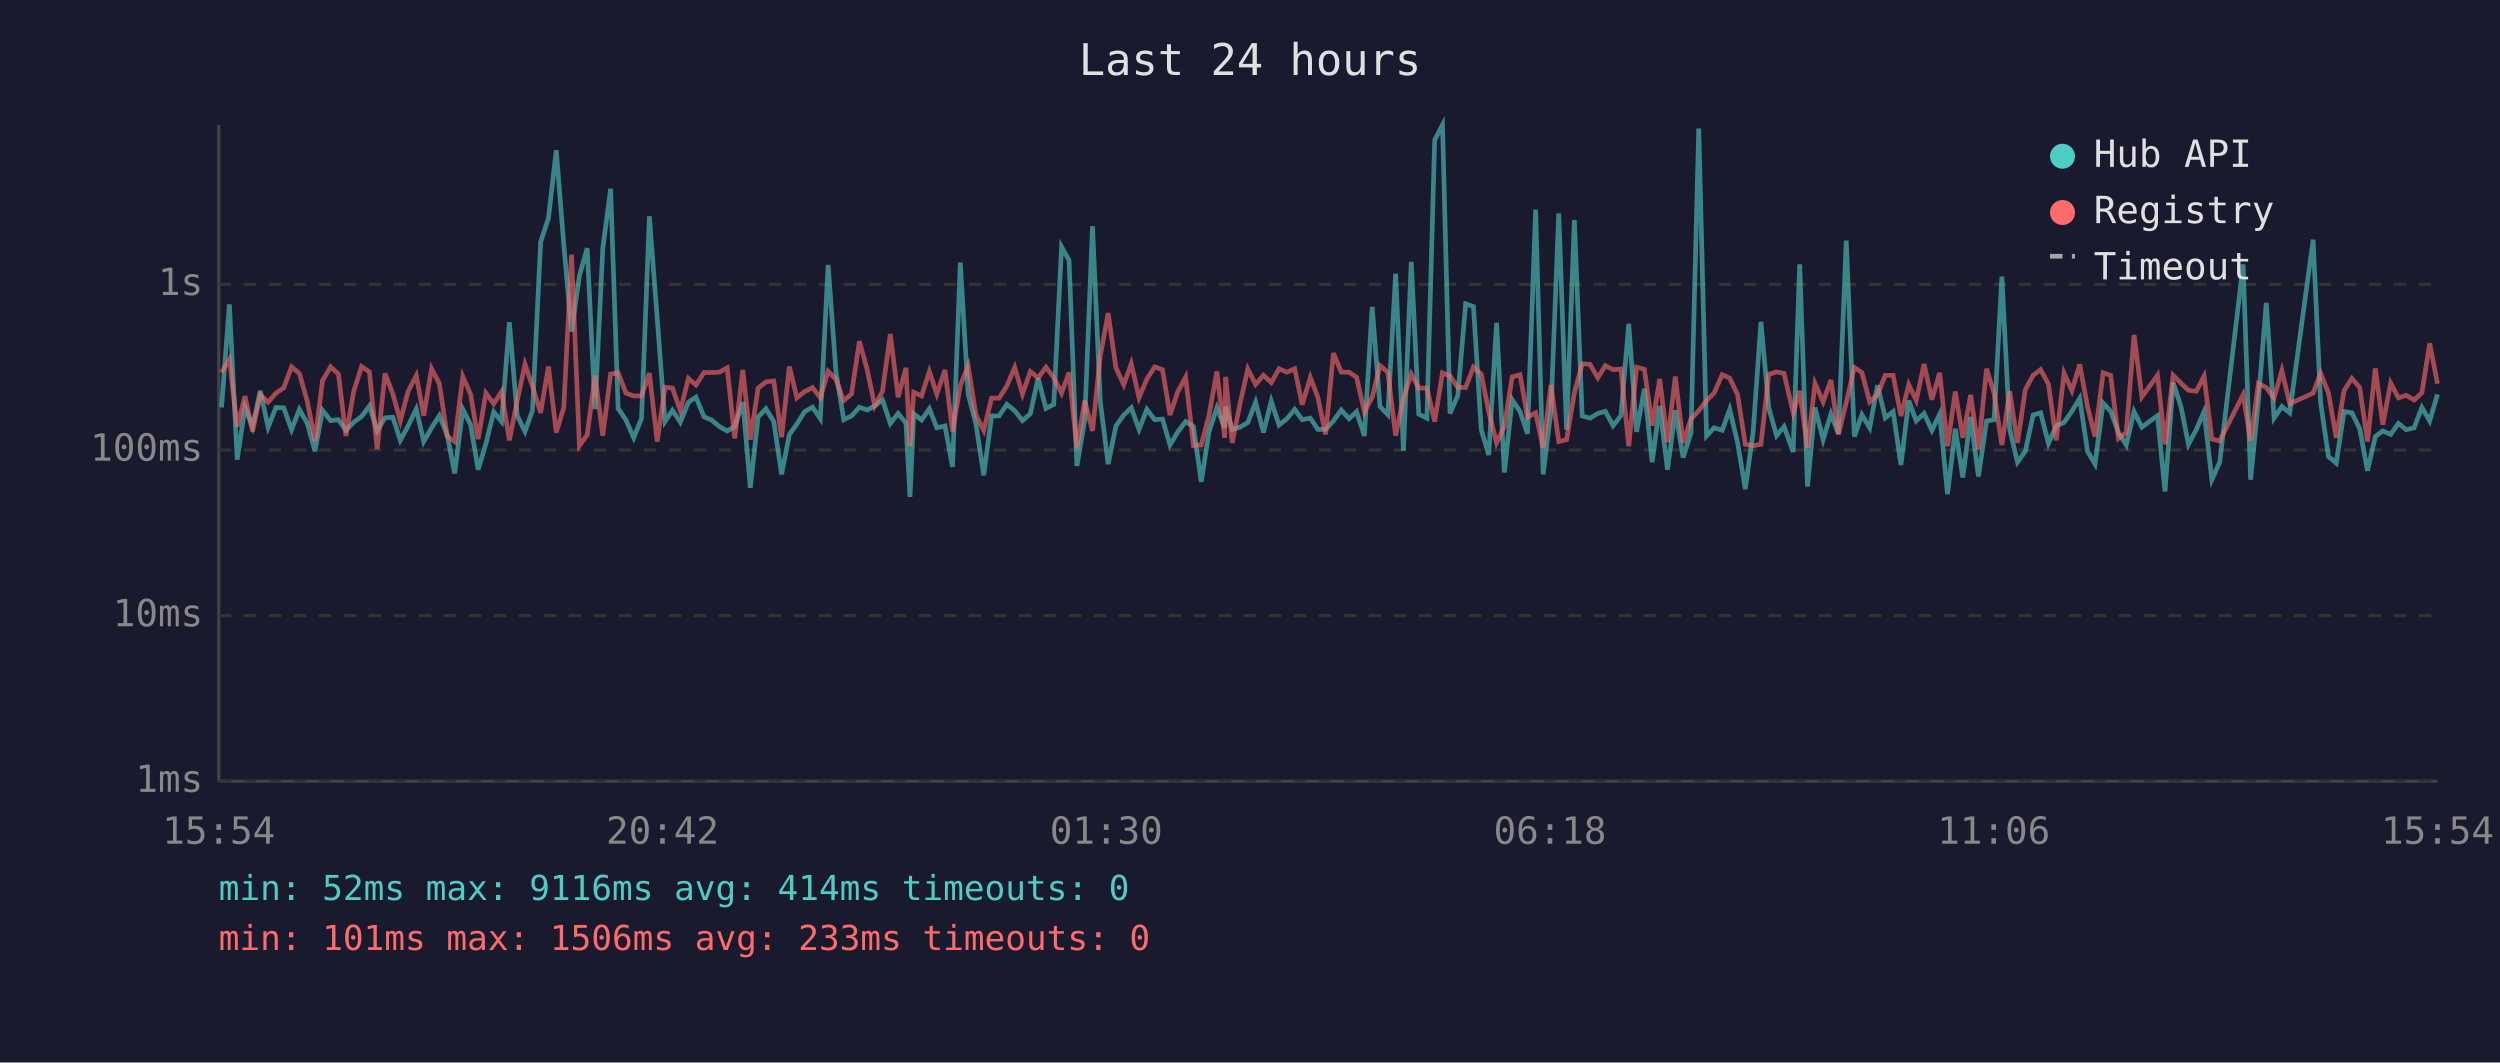
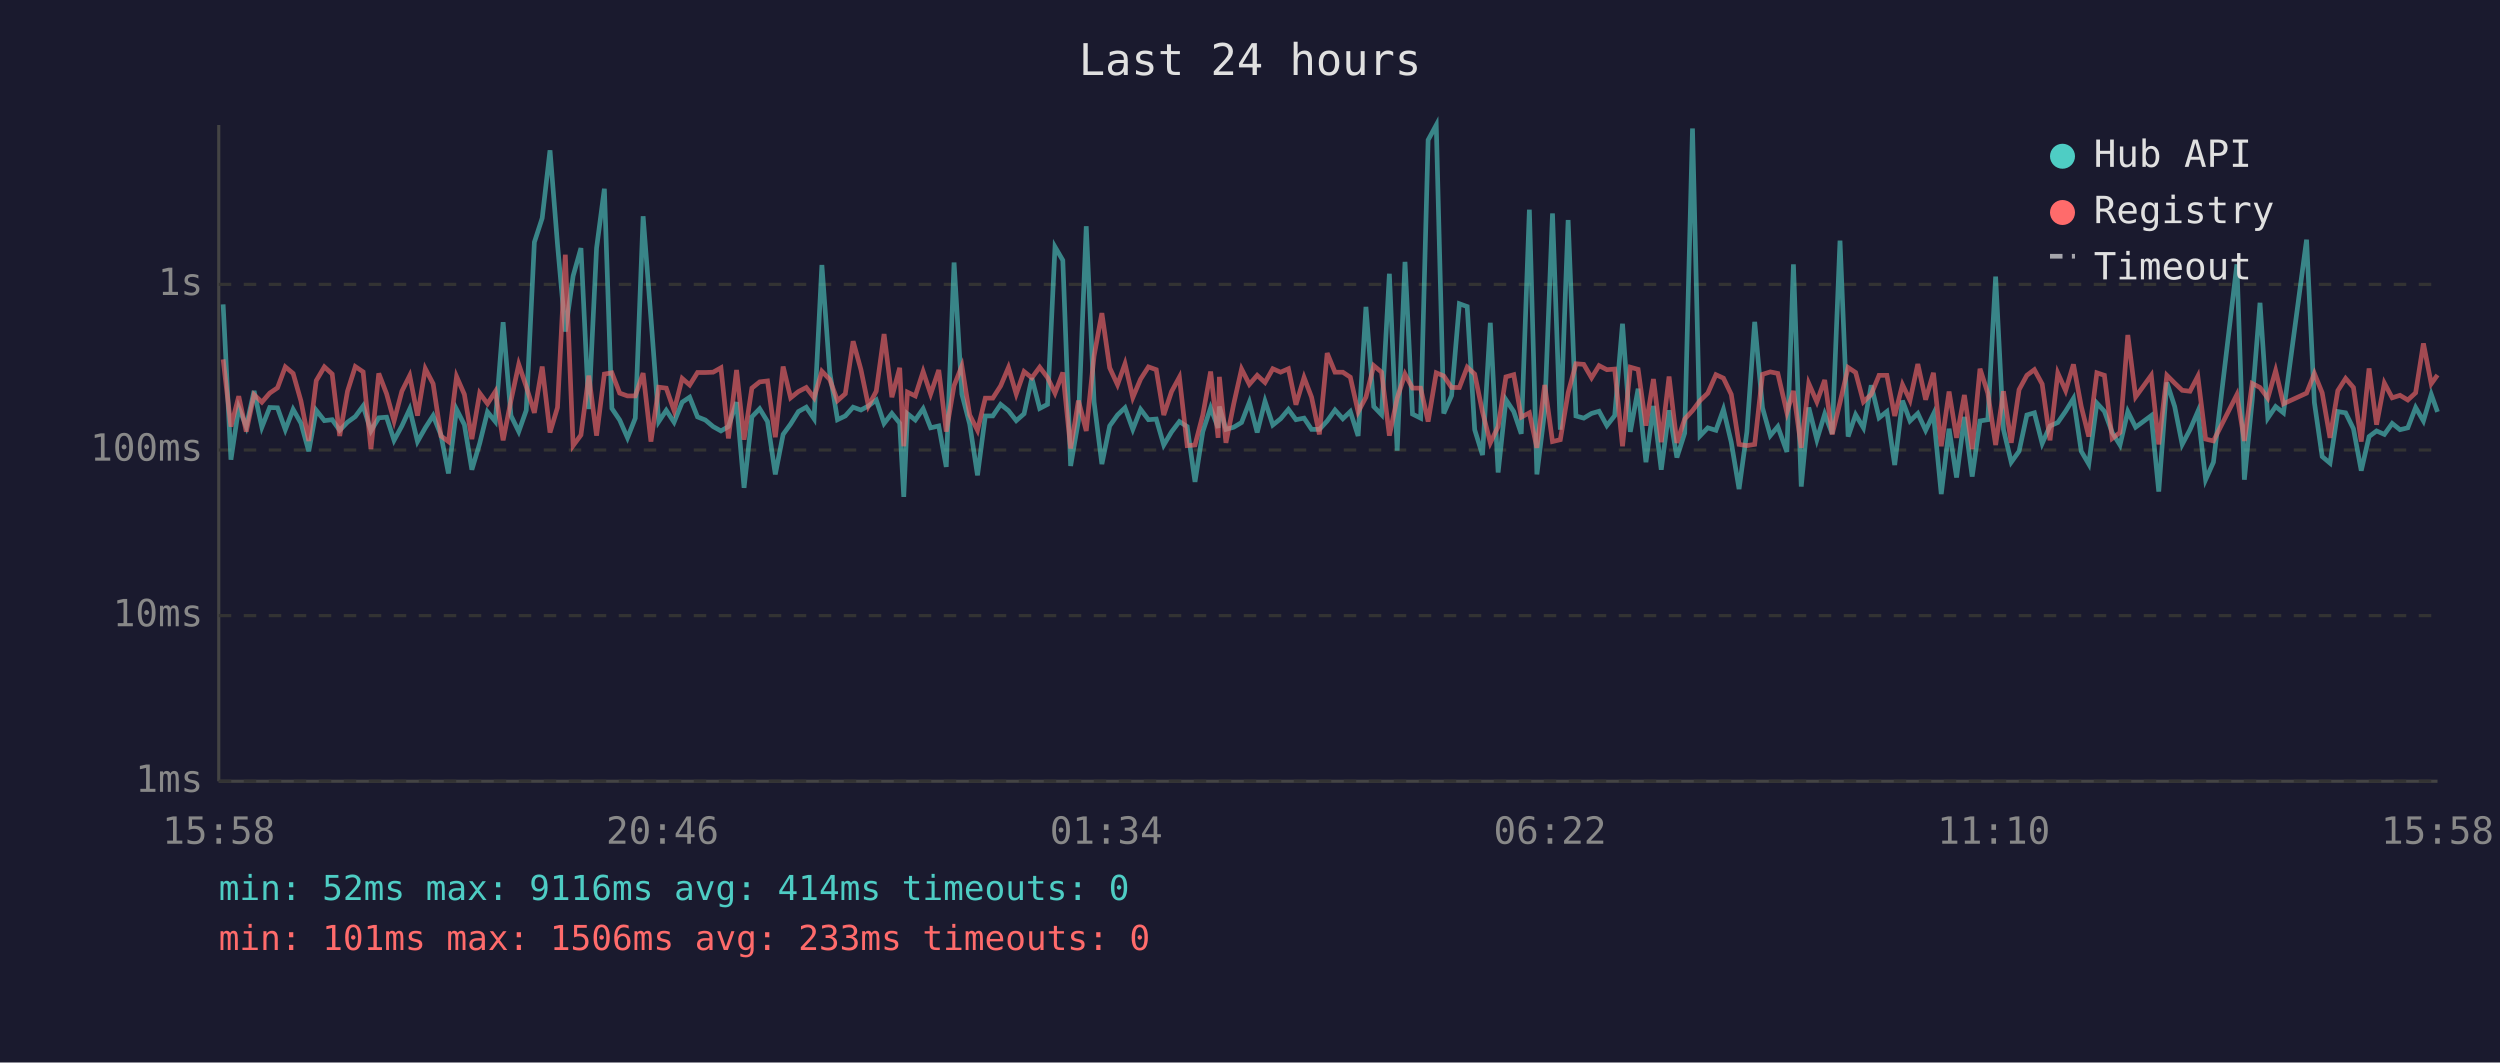
<svg xmlns="http://www.w3.org/2000/svg" viewBox="0 0 800 340" font-family="monospace" font-size="12">
  <rect width="800" height="340" fill="#1a1a2e" />
  <text x="400" y="24" fill="#e0e0e0" font-size="14" text-anchor="middle">Last 24 hours</text>
  <line x1="70" y1="40" x2="70" y2="250" stroke="#444" stroke-width="1" />
  <line x1="70" y1="250" x2="780" y2="250" stroke="#444" stroke-width="1" />
  <line x1="70" y1="250" x2="780" y2="250" stroke="#333" stroke-width="1" stroke-dasharray="4" />
  <text x="65" y="250" fill="#888" text-anchor="end" dominant-baseline="middle">1ms</text>
  <line x1="70" y1="197" x2="780" y2="197" stroke="#333" stroke-width="1" stroke-dasharray="4" />
  <text x="65" y="197" fill="#888" text-anchor="end" dominant-baseline="middle">10ms</text>
  <line x1="70" y1="144" x2="780" y2="144" stroke="#333" stroke-width="1" stroke-dasharray="4" />
  <text x="65" y="144" fill="#888" text-anchor="end" dominant-baseline="middle">100ms</text>
  <line x1="70" y1="91" x2="780" y2="91" stroke="#333" stroke-width="1" stroke-dasharray="4" />
  <text x="65" y="91" fill="#888" text-anchor="end" dominant-baseline="middle">1s</text>
-   <text x="70" y="270" fill="#888" text-anchor="middle">15:54</text>
-   <text x="212" y="270" fill="#888" text-anchor="middle">20:42</text>
-   <text x="354" y="270" fill="#888" text-anchor="middle">01:30</text>
-   <text x="496" y="270" fill="#888" text-anchor="middle">06:18</text>
-   <text x="638" y="270" fill="#888" text-anchor="middle">11:06</text>
-   <text x="780" y="270" fill="#888" text-anchor="middle">15:54</text>
-   <polyline points="70.9,130.4 73.4,97.4 75.9,147.1 78.4,130.4 80.8,136.5 83.3,125.1 85.8,136.7 88.3,130.4 90.8,130.5 93.3,137.5 95.8,131.0 98.3,135.4 100.8,144.4 103.2,131.3 105.8,134.6 108.3,134.3 110.7,137.7 113.2,135.1 115.7,133.3 118.2,129.9 120.7,137.9 123.2,133.7 125.7,133.5 128.1,140.9 130.6,136.3 133.2,130.9 135.6,141.3 138.1,136.9 140.6,133.0 143.1,139.2 145.5,151.5 148.1,131.0 150.6,135.9 153.0,150.3 155.5,141.9 158.0,131.8 160.5,134.9 163.0,103.1 165.5,133.0 168.0,138.1 170.4,131.3 173.0,77.5 175.5,69.8 178.0,48.1 180.4,78.2 182.9,106.1 185.4,88.3 187.9,79.4 190.4,130.9 192.9,79.4 195.4,60.4 197.8,130.7 200.3,134.4 202.8,140.1 205.3,133.8 207.8,69.2 210.3,101.8 212.8,134.9 215.2,131.3 217.7,135.1 220.3,128.7 222.7,127.1 225.3,133.4 227.7,134.4 230.2,136.5 232.7,137.9 235.1,136.5 237.7,128.7 240.1,156.1 242.6,133.4 245.1,130.8 247.6,134.9 250.1,151.8 252.6,139.0 255.0,135.7 257.5,131.7 260.0,130.3 262.5,134.0 265.0,84.8 267.5,119.0 270.0,134.3 272.5,133.1 275.0,130.3 277.5,131.2 279.9,129.9 282.4,128.0 284.9,135.5 287.4,132.3 289.9,135.4 291.2,159.0 292.4,132.4 294.9,134.4 297.4,130.8 299.8,136.9 302.4,136.3 304.8,149.4 307.3,84.0 309.8,126.1 312.3,135.7 314.8,152.1 317.3,133.1 319.7,133.1 322.2,129.4 324.7,131.4 327.2,134.6 329.7,132.4 332.2,121.0 334.7,130.7 337.2,129.4 339.7,79.0 342.1,83.3 344.6,149.1 347.1,134.6 349.6,72.4 352.1,128.6 354.6,148.5 357.1,136.3 359.6,132.8 362.0,130.5 364.5,137.4 367.0,131.0 369.5,134.3 372.0,134.1 374.4,142.4 376.9,138.2 379.4,134.9 381.9,136.5 384.4,154.2 386.9,138.1 389.4,130.5 391.9,136.9 392.2,130.1 394.3,137.4 396.8,136.7 399.3,135.2 401.8,128.7 404.3,138.4 406.8,128.4 409.3,136.0 411.8,134.0 414.3,131.0 416.7,134.3 419.3,133.8 421.7,137.4 424.2,137.4 426.7,134.7 429.2,131.2 431.7,134.0 434.1,131.7 436.6,139.5 439.1,98.2 441.6,130.1 444.1,132.7 446.6,87.6 449.1,144.2 451.6,83.8 454.0,132.5 456.6,133.8 459.1,44.8 461.6,40.0 464.0,132.3 466.5,126.6 469.0,97.2 471.5,98.1 474.0,137.5 476.4,145.6 478.9,103.3 481.4,151.2 483.9,127.9 486.4,131.7 488.8,138.8 491.4,67.1 493.8,151.8 496.3,131.6 498.8,68.3 501.3,137.5 503.8,70.4 506.3,133.1 508.8,133.8 511.3,132.3 513.7,131.6 516.2,136.2 518.7,133.0 521.2,103.6 523.7,138.2 526.2,124.4 528.7,147.9 531.1,129.9 533.6,150.3 536.1,131.3 538.6,146.4 541.1,138.6 543.6,41.1 546.1,139.5 548.5,136.9 551.1,137.7 553.5,131.0 556.0,141.5 558.5,156.5 561.0,138.2 563.5,103.0 566.0,130.5 568.5,139.4 570.9,136.5 573.8,144.6 575.9,84.6 578.4,155.7 580.8,130.4 583.4,140.7 585.9,132.5 588.3,138.8 590.8,77.0 593.4,139.7 595.8,132.7 598.3,136.9 600.8,123.3 603.3,133.7 605.8,131.7 608.3,148.8 610.8,128.2 613.2,134.7 615.7,132.3 618.2,137.7 620.7,132.5 623.2,158.1 625.7,137.2 628.1,152.8 630.6,133.4 633.1,152.5 635.7,134.7 638.1,134.3 640.6,88.5 643.1,137.4 645.6,147.9 648.1,144.4 650.6,132.8 653.0,132.1 655.5,141.9 658.0,136.3 660.5,135.2 663.0,131.6 665.5,127.5 668.0,144.4 670.4,148.5 673.0,129.0 675.4,131.6 677.9,138.4 680.4,142.4 682.9,131.7 685.4,136.7 690.4,133.0 692.8,157.3 695.4,122.4 697.9,130.1 700.3,142.2 702.8,137.5 705.3,131.7 707.8,153.5 710.3,147.9 717.8,84.6 720.2,153.5 722.7,128.1 725.2,96.9 727.7,133.8 730.2,130.1 732.7,132.1 740.2,76.7 742.6,128.8 745.1,146.1 747.6,148.2 750.1,131.7 752.6,132.1 755.1,137.2 757.6,150.6 760.1,139.7 762.5,137.9 765.0,139.0 767.5,135.5 770.0,137.5 772.5,136.9 775.0,130.4 777.5,134.7 780.0,126.2" fill="none" stroke="#4ecdc4" stroke-width="1.5" opacity="0.6" />
-   <polyline points="70.9,119.2 73.4,115.0 75.9,136.5 78.4,126.8 80.8,138.1 83.3,126.3 85.8,128.7 88.3,125.8 90.8,124.1 93.3,117.4 95.8,119.5 98.3,128.3 100.8,141.1 103.2,121.8 105.8,117.4 108.3,119.7 110.7,139.5 113.2,125.2 115.7,117.3 118.2,119.0 120.7,143.7 123.2,119.5 125.7,126.0 128.1,134.7 130.6,125.2 133.2,120.2 135.6,133.0 138.1,118.0 140.6,122.8 143.1,139.5 145.5,141.3 148.1,120.5 150.6,126.2 153.0,140.5 155.5,125.8 158.0,129.2 160.5,125.3 163.0,140.9 165.5,128.2 168.0,116.6 170.4,123.7 173.0,132.1 175.5,117.3 178.0,138.4 180.4,130.4 182.9,81.5 185.4,142.6 187.9,139.2 190.4,120.2 192.9,139.4 195.4,119.7 197.8,119.3 200.3,125.8 202.8,126.7 205.3,126.7 207.8,119.4 210.3,141.3 212.8,123.9 215.2,124.2 217.7,131.4 220.3,121.1 222.7,123.2 225.3,119.2 227.7,119.2 230.2,119.1 232.7,117.7 235.1,140.3 237.7,118.4 240.1,140.7 242.6,124.2 245.1,122.2 247.6,121.9 250.1,139.9 252.6,117.3 255.0,127.3 257.5,125.3 260.0,124.0 262.5,127.3 265.0,118.8 267.5,121.4 270.0,128.2 272.5,126.0 275.0,109.2 277.5,118.3 279.9,129.9 282.4,125.2 284.9,106.9 287.4,127.1 289.9,117.7 291.2,142.8 292.4,125.5 294.9,126.7 297.4,118.9 299.8,126.1 302.4,118.4 304.8,138.1 307.3,123.4 309.8,117.1 312.3,132.8 314.8,137.7 317.3,127.4 319.7,127.4 322.2,123.5 324.7,117.6 327.2,126.1 329.7,118.9 332.2,120.9 334.7,117.5 337.2,120.8 339.7,125.8 342.1,119.2 344.6,143.5 347.1,128.2 349.6,137.9 352.1,113.9 354.6,100.2 357.1,117.7 359.6,123.1 362.0,116.4 364.5,127.2 367.0,121.3 369.5,117.4 372.0,118.3 374.4,132.8 376.9,125.3 379.4,120.7 381.9,142.6 384.4,142.4 386.9,132.8 389.4,118.9 391.9,140.1 392.2,120.6 394.3,141.7 396.8,129.2 399.3,118.1 401.8,123.0 404.3,120.1 406.8,122.4 409.3,118.0 411.8,119.1 414.3,118.0 416.7,129.5 419.3,120.8 421.7,127.1 424.2,139.0 426.7,113.0 429.2,119.1 431.7,119.1 434.1,120.7 436.6,131.8 439.1,127.1 441.6,117.0 444.1,119.1 446.6,139.4 449.1,127.4 451.6,119.7 454.0,124.2 456.6,124.2 459.1,134.9 461.6,119.3 464.0,120.3 466.5,124.0 469.0,124.0 471.5,117.5 474.0,119.7 476.4,131.8 478.9,141.7 481.4,136.5 483.9,120.6 486.4,119.9 488.8,133.5 491.4,132.1 493.8,143.3 496.3,123.2 498.8,141.3 501.3,140.7 503.8,125.7 506.3,116.4 508.8,116.6 511.3,120.9 513.7,117.0 516.2,118.3 518.7,118.1 521.2,142.8 523.7,117.5 526.2,118.2 528.7,136.2 531.1,121.3 533.6,141.5 536.1,120.5 538.6,141.7 541.1,134.1 543.6,131.4 546.1,128.2 548.5,125.8 551.1,119.9 553.5,121.0 556.0,126.2 558.5,142.2 561.0,142.6 563.5,142.2 566.0,119.8 568.5,119.0 570.9,119.5 573.8,132.0 575.9,125.1 578.4,143.3 580.8,122.7 583.4,128.6 585.9,121.6 588.3,139.0 590.8,128.8 593.4,117.6 595.8,119.2 598.3,128.6 600.8,126.2 603.3,120.1 605.8,120.1 608.3,133.1 610.8,123.1 613.2,128.1 615.7,116.5 618.2,127.9 620.7,119.3 623.2,142.8 625.7,125.3 628.1,140.1 630.6,126.4 633.1,143.7 635.7,118.0 638.1,125.8 640.6,142.4 643.1,125.2 645.6,141.7 648.1,124.7 650.6,120.1 653.0,118.3 655.5,122.9 658.0,140.9 660.5,119.4 663.0,125.0 665.5,116.6 668.0,130.1 670.4,139.7 673.0,119.3 675.4,120.1 677.9,140.3 680.4,138.4 682.9,107.2 685.4,127.0 690.4,120.1 692.8,142.2 695.4,120.1 697.9,122.6 700.3,124.9 702.8,125.2 705.3,120.4 707.8,140.5 710.3,141.1 717.8,126.3 720.2,141.1 722.7,122.7 725.2,124.0 727.7,127.4 730.2,118.6 732.7,129.2 740.2,125.8 742.6,119.5 745.1,125.7 747.6,140.1 750.1,125.0 752.6,121.1 755.1,124.0 757.6,141.3 760.1,117.9 762.5,135.9 765.0,122.6 767.5,127.3 770.0,126.5 772.5,128.0 775.0,125.7 777.5,109.9 780.0,122.8" fill="none" stroke="#ff6b6b" stroke-width="1.5" opacity="0.6" />
+   <text x="70" y="270" fill="#888" text-anchor="middle">15:58</text>
+   <text x="212" y="270" fill="#888" text-anchor="middle">20:46</text>
+   <text x="354" y="270" fill="#888" text-anchor="middle">01:34</text>
+   <text x="496" y="270" fill="#888" text-anchor="middle">06:22</text>
+   <text x="638" y="270" fill="#888" text-anchor="middle">11:10</text>
+   <text x="780" y="270" fill="#888" text-anchor="middle">15:58</text>
+   <polyline points="71.4,97.4 73.9,147.1 76.4,130.4 78.8,136.5 81.3,125.1 83.8,136.7 86.3,130.4 88.8,130.5 91.3,137.5 93.8,131.0 96.3,135.4 98.8,144.4 101.2,131.3 103.8,134.6 106.3,134.3 108.7,137.7 111.2,135.1 113.7,133.3 116.2,129.9 118.7,137.9 121.2,133.7 123.7,133.5 126.1,140.9 128.6,136.3 131.1,130.9 133.6,141.3 136.1,136.9 138.6,133.0 141.1,139.2 143.5,151.5 146.1,131.0 148.6,135.9 151.0,150.3 153.5,141.9 156.0,131.8 158.5,134.9 161.0,103.1 163.5,133.0 166.0,138.1 168.4,131.3 171.0,77.5 173.5,69.8 176.0,48.1 178.4,78.2 180.9,106.1 183.4,88.3 185.9,79.4 188.4,130.9 190.9,79.4 193.4,60.4 195.8,130.7 198.3,134.4 200.8,140.1 203.3,133.8 205.8,69.2 208.3,101.8 210.8,134.9 213.2,131.3 215.7,135.1 218.3,128.7 220.7,127.1 223.2,133.4 225.7,134.4 228.2,136.5 230.7,137.9 233.1,136.5 235.7,128.7 238.1,156.1 240.6,133.4 243.1,130.8 245.6,134.9 248.1,151.8 250.6,139.0 253.0,135.7 255.5,131.7 258.0,130.3 260.5,134.0 263.0,84.8 265.5,119.0 268.0,134.3 270.5,133.1 273.0,130.3 275.5,131.2 277.9,129.9 280.4,128.0 282.9,135.5 285.4,132.3 287.9,135.4 289.2,159.0 290.4,132.4 292.9,134.4 295.4,130.8 297.8,136.9 300.4,136.3 302.8,149.4 305.3,84.0 307.8,126.1 310.3,135.7 312.8,152.1 315.3,133.1 317.7,133.1 320.2,129.4 322.7,131.4 325.2,134.6 327.7,132.4 330.2,121.0 332.7,130.7 335.2,129.4 337.6,79.0 340.1,83.3 342.6,149.1 345.1,134.6 347.6,72.4 350.1,128.6 352.6,148.5 355.1,136.3 357.6,132.8 360.0,130.5 362.5,137.4 365.0,131.0 367.5,134.3 370.0,134.1 372.4,142.4 374.9,138.2 377.4,134.9 379.9,136.5 382.4,154.2 384.9,138.1 387.4,130.5 389.8,136.9 390.2,130.1 392.3,137.4 394.8,136.7 397.3,135.2 399.8,128.7 402.3,138.4 404.8,128.4 407.3,136.0 409.8,134.0 412.3,131.0 414.7,134.3 417.3,133.8 419.7,137.4 422.2,137.4 424.7,134.7 427.2,131.2 429.7,134.0 432.1,131.7 434.6,139.5 437.1,98.2 439.6,130.1 442.1,132.7 444.6,87.6 447.1,144.2 449.6,83.8 452.0,132.5 454.6,133.8 457.0,44.8 459.6,40.0 462.0,132.3 464.5,126.6 467.0,97.2 469.5,98.1 471.9,137.5 474.4,145.6 476.9,103.3 479.4,151.2 481.9,127.9 484.4,131.7 486.8,138.8 489.4,67.1 491.8,151.8 494.3,131.6 496.8,68.3 499.3,137.5 501.8,70.4 504.3,133.1 506.8,133.8 509.3,132.3 511.7,131.6 514.2,136.2 516.7,133.0 519.2,103.6 521.7,138.2 524.2,124.4 526.7,147.9 529.1,129.9 531.6,150.3 534.1,131.3 536.6,146.4 539.1,138.6 541.6,41.1 544.0,139.5 546.5,136.9 549.1,137.7 551.5,131.0 554.0,141.5 556.5,156.5 559.0,138.2 561.5,103.0 564.0,130.5 566.5,139.4 568.9,136.5 571.8,144.6 573.9,84.6 576.4,155.7 578.8,130.4 581.4,140.7 583.9,132.5 586.3,138.8 588.8,77.0 591.4,139.7 593.8,132.7 596.3,136.9 598.8,123.3 601.3,133.7 603.8,131.7 606.3,148.8 608.8,128.2 611.2,134.7 613.7,132.3 616.2,137.7 618.7,132.5 621.2,158.1 623.7,137.2 626.1,152.8 628.6,133.4 631.1,152.5 633.6,134.7 636.1,134.3 638.6,88.5 641.1,137.4 643.6,147.9 646.1,144.4 648.6,132.8 651.0,132.1 653.5,141.9 656.0,136.3 658.5,135.2 661.0,131.6 663.5,127.5 666.0,144.4 668.4,148.5 671.0,129.0 673.4,131.6 675.9,138.4 678.4,142.4 680.9,131.7 683.4,136.7 688.4,133.0 690.8,157.3 693.4,122.4 695.9,130.1 698.3,142.2 700.8,137.5 703.3,131.7 705.8,153.5 708.3,147.9 715.8,84.6 718.2,153.5 720.7,128.1 723.2,96.9 725.7,133.8 728.2,130.1 730.7,132.1 738.1,76.7 740.6,128.8 743.1,146.1 745.6,148.2 748.1,131.7 750.6,132.1 753.1,137.2 755.6,150.6 758.1,139.7 760.5,137.9 763.0,139.0 765.5,135.5 768.0,137.5 770.5,136.9 773.0,130.4 775.5,134.7 778.0,126.2 780.0,131.8" fill="none" stroke="#4ecdc4" stroke-width="1.5" opacity="0.6" />
+   <polyline points="71.4,115.0 73.9,136.5 76.4,126.8 78.8,138.1 81.3,126.3 83.8,128.7 86.3,125.8 88.8,124.1 91.3,117.4 93.8,119.5 96.3,128.3 98.8,141.1 101.2,121.8 103.8,117.4 106.3,119.7 108.7,139.5 111.2,125.2 113.7,117.3 116.2,119.0 118.7,143.7 121.2,119.5 123.7,126.0 126.1,134.7 128.6,125.2 131.1,120.2 133.6,133.0 136.1,118.0 138.6,122.8 141.1,139.5 143.5,141.3 146.1,120.5 148.6,126.2 151.0,140.5 153.5,125.8 156.0,129.2 158.5,125.3 161.0,140.9 163.5,128.2 166.0,116.6 168.4,123.7 171.0,132.1 173.5,117.3 176.0,138.4 178.4,130.4 180.9,81.5 183.4,142.6 185.9,139.2 188.4,120.2 190.9,139.4 193.4,119.7 195.8,119.3 198.3,125.8 200.8,126.7 203.3,126.7 205.8,119.4 208.3,141.3 210.8,123.9 213.2,124.2 215.7,131.4 218.3,121.1 220.7,123.2 223.2,119.2 225.7,119.2 228.2,119.1 230.7,117.7 233.1,140.3 235.7,118.4 238.1,140.7 240.6,124.2 243.1,122.2 245.6,121.9 248.1,139.9 250.6,117.3 253.0,127.3 255.5,125.3 258.0,124.0 260.5,127.3 263.0,118.8 265.5,121.4 268.0,128.2 270.5,126.0 273.0,109.2 275.5,118.3 277.9,129.9 280.4,125.2 282.9,106.9 285.4,127.1 287.9,117.7 289.2,142.8 290.4,125.5 292.9,126.7 295.4,118.9 297.8,126.1 300.4,118.4 302.8,138.1 305.3,123.4 307.8,117.1 310.3,132.8 312.8,137.7 315.3,127.4 317.7,127.4 320.2,123.5 322.7,117.6 325.2,126.1 327.7,118.9 330.2,120.9 332.7,117.5 335.2,120.8 337.6,125.8 340.1,119.2 342.6,143.5 345.1,128.2 347.6,137.9 350.1,113.9 352.6,100.2 355.1,117.7 357.6,123.1 360.0,116.4 362.5,127.2 365.0,121.3 367.5,117.4 370.0,118.3 372.4,132.8 374.9,125.3 377.4,120.7 379.9,142.6 382.4,142.4 384.9,132.8 387.4,118.9 389.8,140.1 390.2,120.6 392.3,141.7 394.8,129.2 397.3,118.1 399.8,123.0 402.3,120.1 404.8,122.4 407.3,118.0 409.8,119.1 412.3,118.0 414.7,129.5 417.3,120.8 419.7,127.1 422.2,139.0 424.7,113.0 427.2,119.1 429.7,119.1 432.1,120.7 434.6,131.8 437.1,127.1 439.6,117.0 442.1,119.1 444.6,139.4 447.1,127.4 449.6,119.7 452.0,124.2 454.6,124.2 457.0,134.9 459.6,119.3 462.0,120.3 464.5,124.0 467.0,124.0 469.5,117.5 471.9,119.7 474.4,131.8 476.9,141.7 479.4,136.5 481.9,120.6 484.4,119.9 486.8,133.5 489.4,132.1 491.8,143.3 494.3,123.2 496.8,141.3 499.3,140.7 501.8,125.7 504.3,116.4 506.8,116.6 509.3,120.9 511.7,117.0 514.2,118.3 516.7,118.1 519.2,142.8 521.7,117.5 524.2,118.2 526.7,136.2 529.1,121.3 531.6,141.5 534.1,120.5 536.6,141.7 539.1,134.1 541.6,131.4 544.0,128.2 546.5,125.8 549.1,119.9 551.5,121.0 554.0,126.2 556.5,142.2 559.0,142.6 561.5,142.2 564.0,119.8 566.5,119.0 568.9,119.5 571.8,132.0 573.9,125.1 576.4,143.3 578.8,122.7 581.4,128.6 583.9,121.6 586.3,139.0 588.8,128.8 591.4,117.6 593.8,119.2 596.3,128.6 598.8,126.2 601.3,120.1 603.8,120.1 606.3,133.1 608.8,123.1 611.2,128.1 613.7,116.5 616.2,127.9 618.7,119.3 621.2,142.8 623.7,125.3 626.1,140.1 628.6,126.4 631.1,143.7 633.6,118.0 636.1,125.8 638.6,142.4 641.1,125.2 643.6,141.7 646.1,124.7 648.6,120.1 651.0,118.3 653.5,122.9 656.0,140.9 658.5,119.4 661.0,125.0 663.5,116.6 666.0,130.1 668.4,139.7 671.0,119.3 673.4,120.1 675.9,140.3 678.4,138.4 680.9,107.2 683.4,127.0 688.4,120.1 690.8,142.2 693.4,120.1 695.9,122.6 698.3,124.9 700.8,125.2 703.3,120.4 705.8,140.5 708.3,141.1 715.8,126.3 718.2,141.1 720.7,122.7 723.2,124.0 725.7,127.4 728.2,118.6 730.7,129.2 738.1,125.8 740.6,119.5 743.1,125.7 745.6,140.1 748.1,125.0 750.6,121.1 753.1,124.0 755.6,141.3 758.1,117.9 760.5,135.9 763.0,122.6 765.5,127.3 768.0,126.5 770.5,128.0 773.0,125.7 775.5,109.9 778.0,122.8 780.0,120.0" fill="none" stroke="#ff6b6b" stroke-width="1.5" opacity="0.6" />
  <circle cx="660" cy="50" r="4" fill="#4ecdc4" />
  <text x="670" y="50" fill="#e0e0e0" dominant-baseline="middle">Hub API</text>
  <circle cx="660" cy="68" r="4" fill="#ff6b6b" />
  <text x="670" y="68" fill="#e0e0e0" dominant-baseline="middle">Registry</text>
  <line x1="656" y1="82" x2="664" y2="82" stroke="#e0e0e0" stroke-width="1.5" stroke-dasharray="4,3" opacity="0.7" />
  <text x="670" y="86" fill="#e0e0e0" dominant-baseline="middle">Timeout</text>
  <text x="70" y="288" fill="#4ecdc4" font-size="11">min: 52ms  max: 9116ms  avg: 414ms  timeouts: 0</text>
  <text x="70" y="304" fill="#ff6b6b" font-size="11">min: 101ms  max: 1506ms  avg: 233ms  timeouts: 0</text>
</svg>
